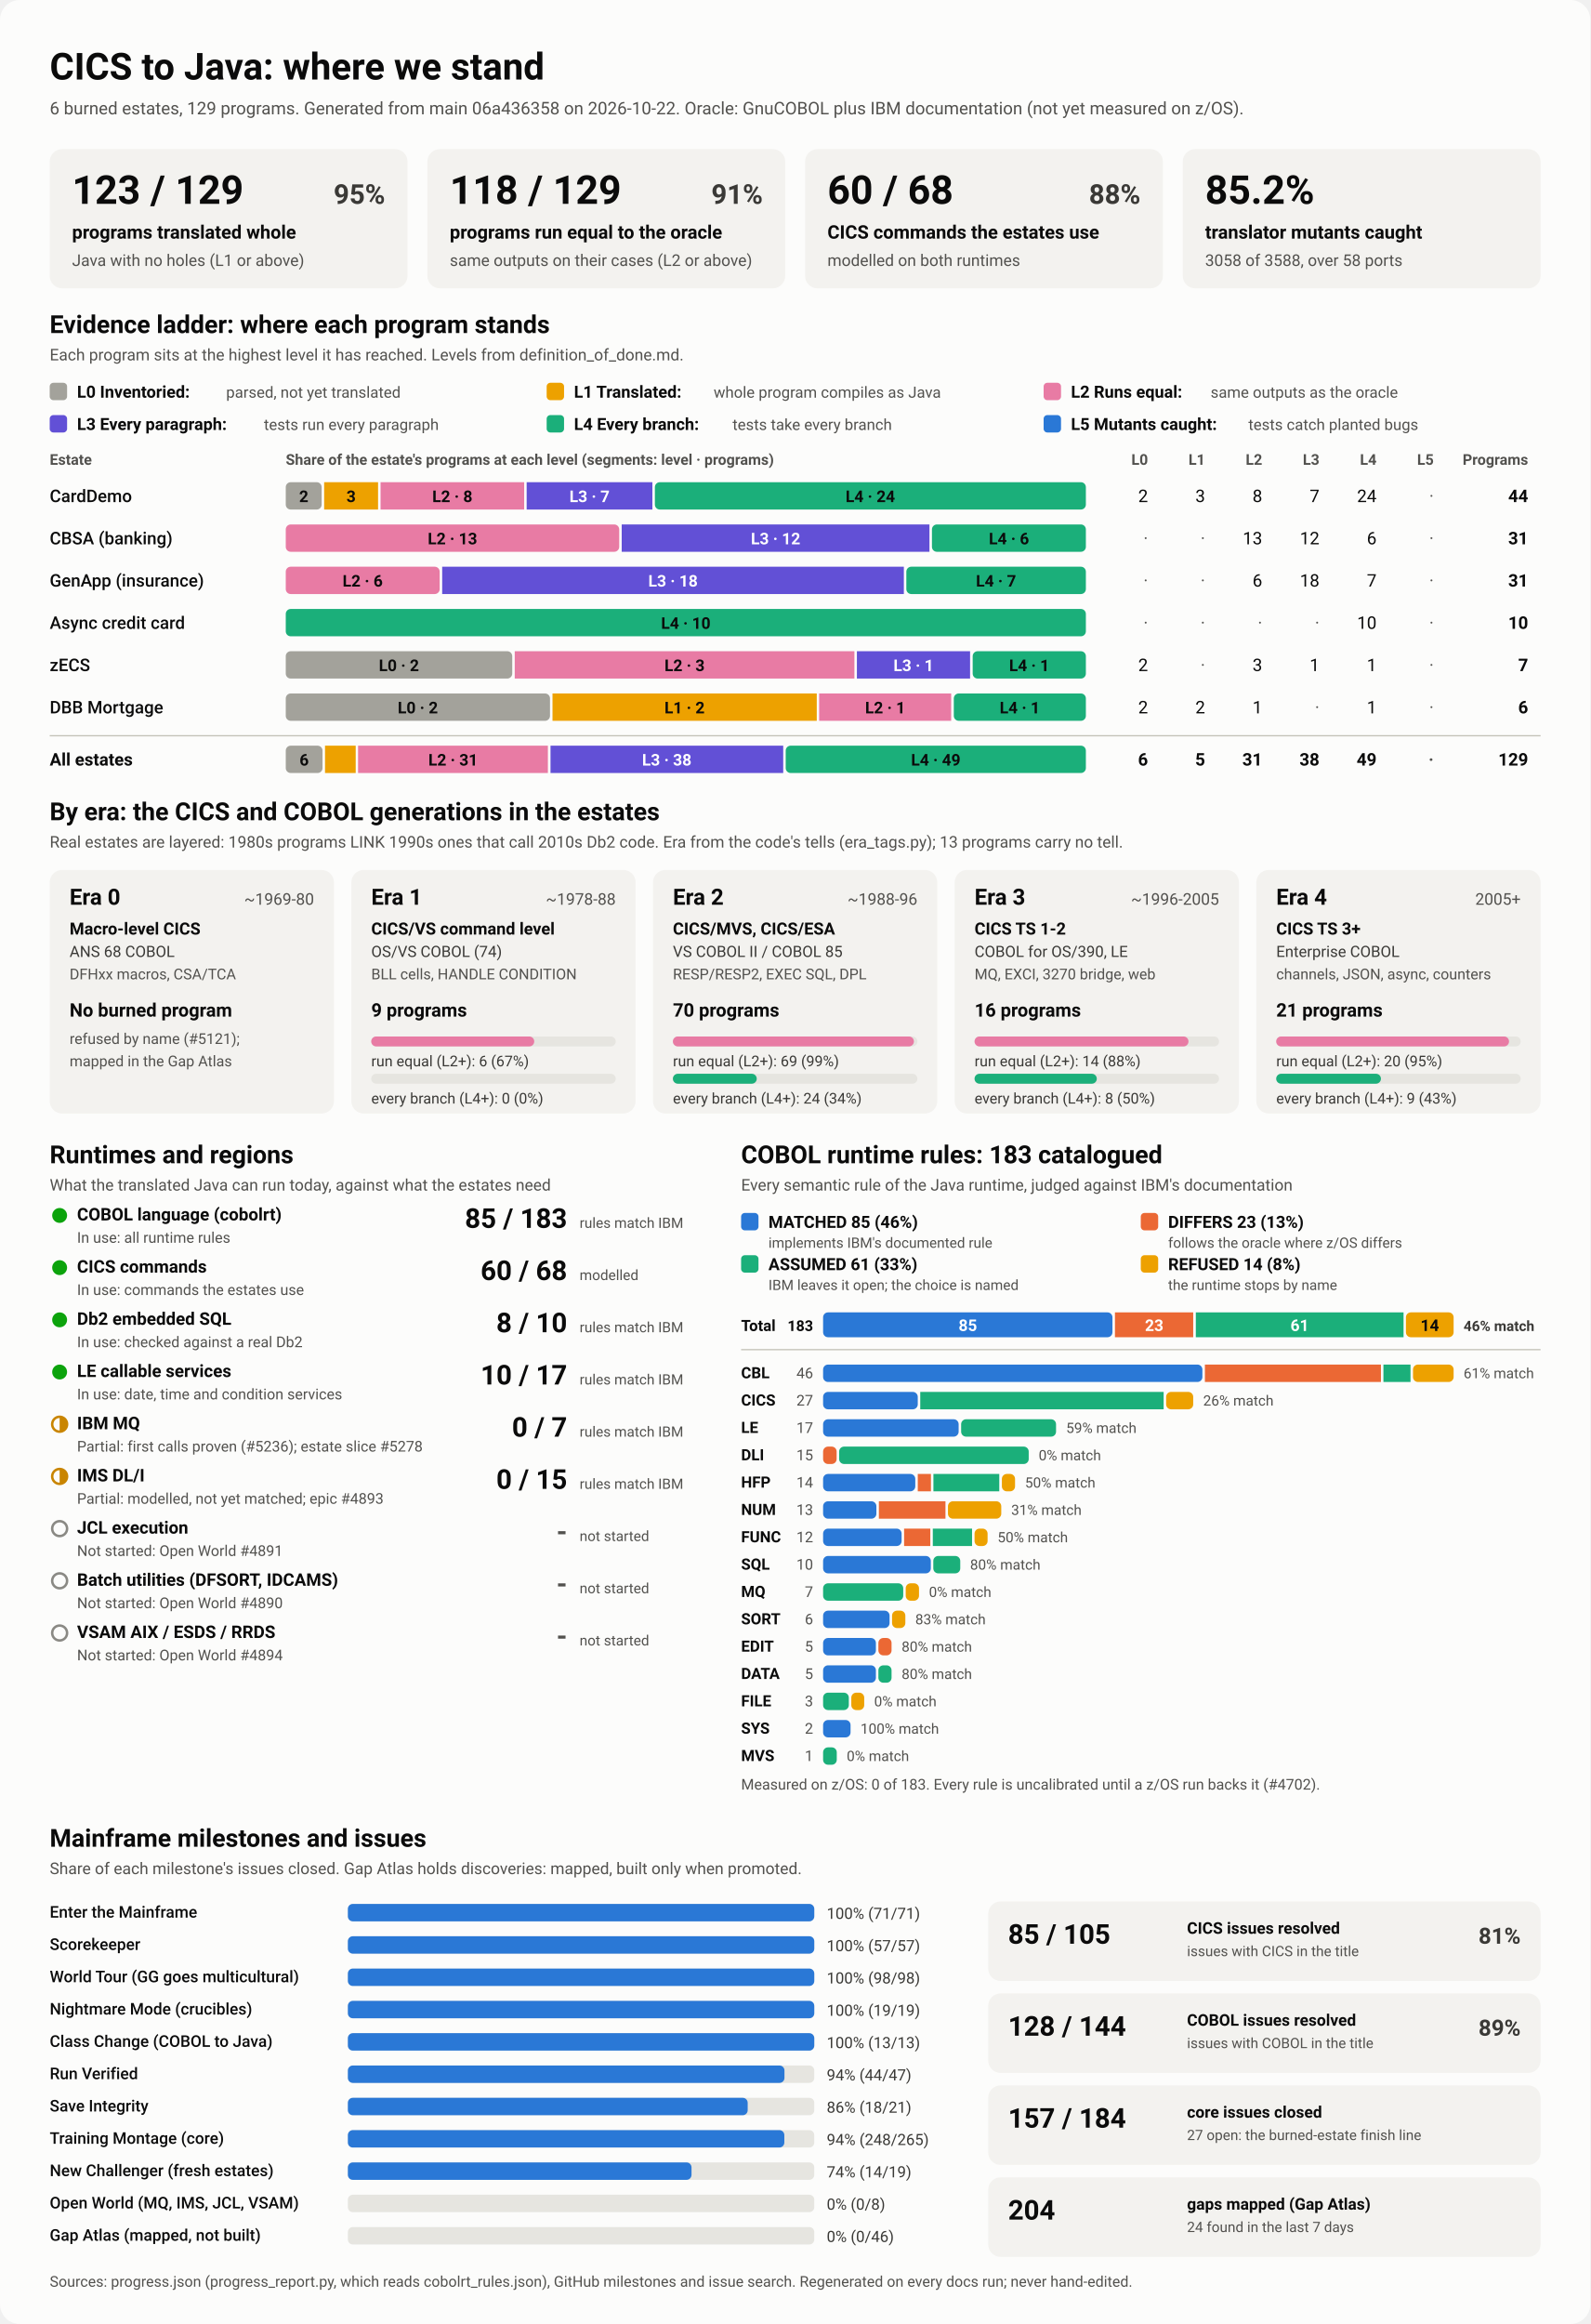
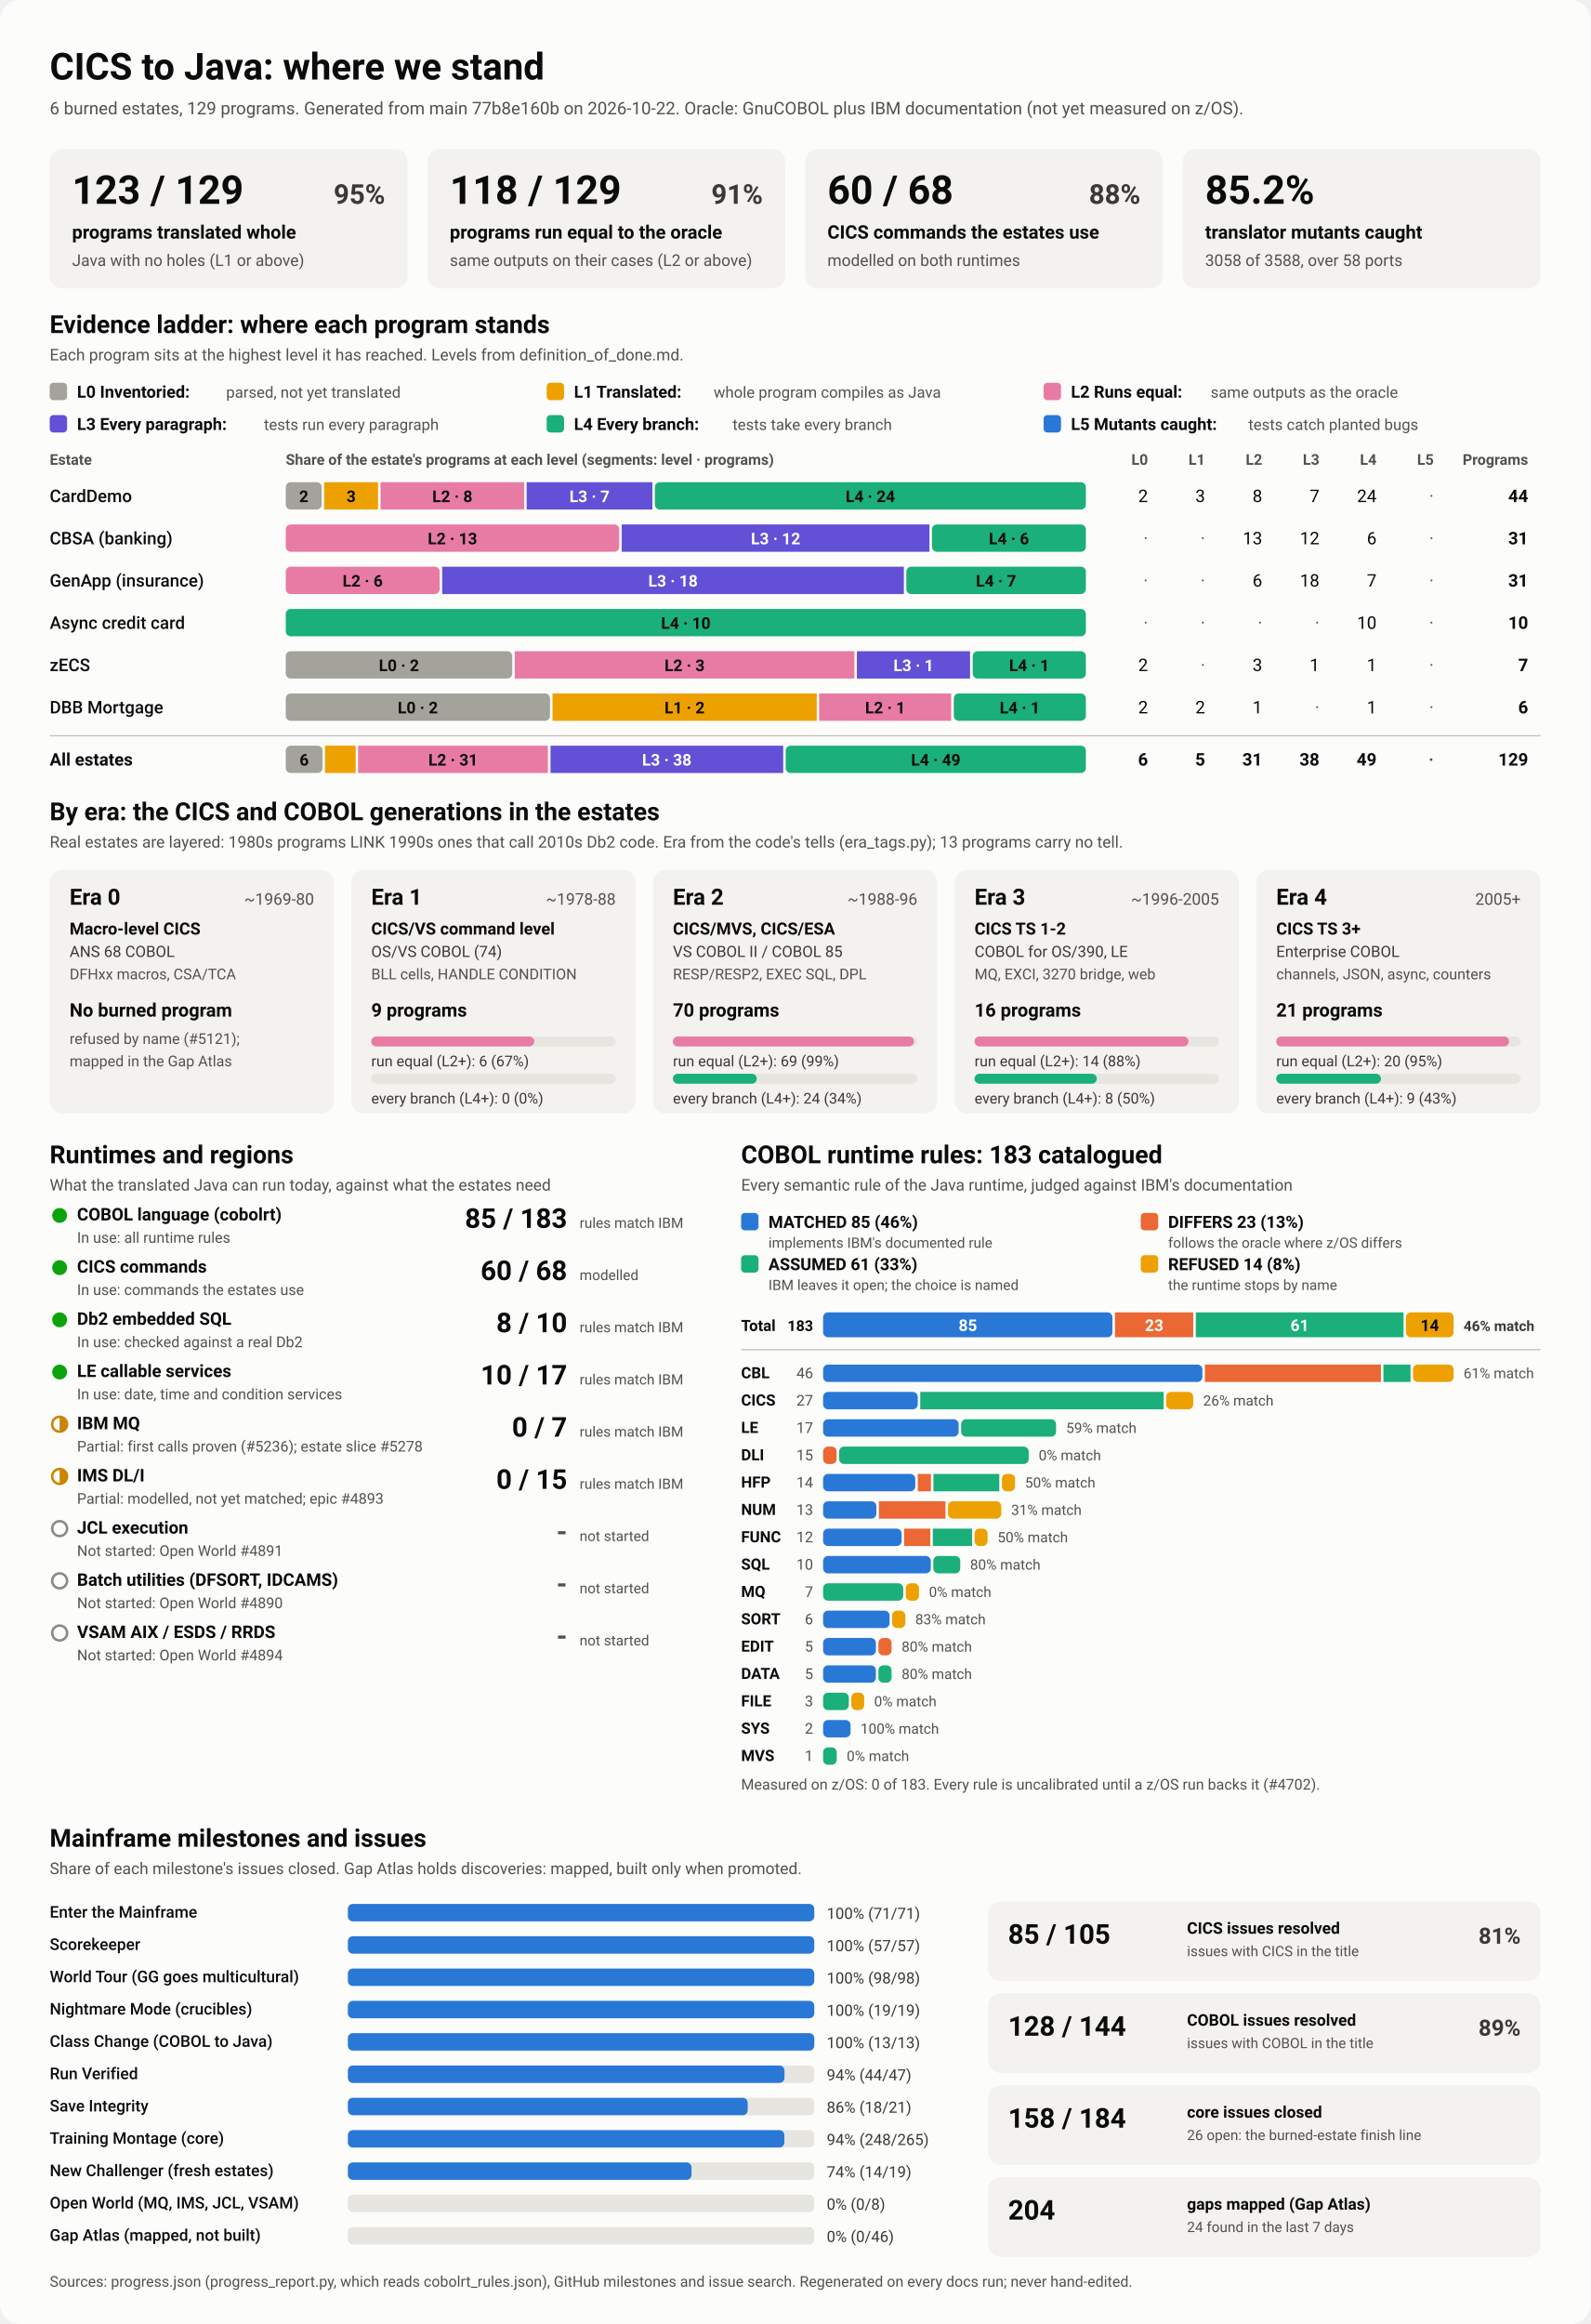
<svg xmlns="http://www.w3.org/2000/svg" viewBox="0 0 1280 1870" width="1280" height="1870" role="img" aria-labelledby="ttl">
  <style>
    svg { font-family: system-ui, -apple-system, 'Segoe UI', Roboto, Helvetica, Arial, sans-serif; }
    .bg { fill: #fcfcfb; }
    .card { fill: #f3f2ef; }
    .track { fill: #e6e5e0; }
    .rule { stroke: #c3c2b7; stroke-width: 1; }
    .t1 { fill: #0b0b0b; } .t2 { fill: #3a3936; } .t3 { fill: #52514e; }
    .on-dark { fill: #ffffff; } .on-light { fill: #0b0b0b; }
    .lv0 { fill: #a3a29b; } .lv1 { fill: #eda100; } .lv2 { fill: #e87ba4; } .lv3 { fill: #6250d6; } .lv4 { fill: #1baf7a; } .lv5 { fill: #2a78d6; } 
    .s0 { fill: #2a78d6; } .s1 { fill: #eb6834; } .s2 { fill: #1baf7a; } .s3 { fill: #eda100; } 
    .prog { fill: #2a78d6; }
    .st-good { fill: #0ca30c; } .st-warn { fill: none; stroke: #c98500; stroke-width: 2; }
    .st-warn-fill { fill: #c98500; } .st-none { fill: none; stroke: #8a8984; stroke-width: 2; }
    @media (prefers-color-scheme: dark) {
      .bg { fill: #1a1a19; } .card { fill: #242422; } .track { fill: #383835; } .rule { stroke: #52514e; }
      .t1 { fill: #f0efec; } .t2 { fill: #dddcd6; } .t3 { fill: #c3c2b7; }
      .on-light { fill: #0b0b0b; } .prog { fill: #3987e5; }
      .lv0 { fill: #6b6a64; } .lv1 { fill: #c98500; } .lv2 { fill: #d55181; } .lv3 { fill: #9085e9; } .lv4 { fill: #199e70; } .lv5 { fill: #3987e5; } 
      .s0 { fill: #3987e5; } .s1 { fill: #d95926; } .s2 { fill: #199e70; } .s3 { fill: #c98500; } 
    }
  </style>
  <rect class="bg" width="1280" height="1870" rx="16" />
  <text x="40.0" y="64.0" class="t1" font-size="30" font-weight="700" text-anchor="start">CICS to Java: where we stand</text>
-   <text x="40.0" y="92.0" class="t3" font-size="14" font-weight="400" text-anchor="start">6 burned estates, 129 programs. Generated from main 06a436358 on 2026-10-22. Oracle: GnuCOBOL plus IBM documentation (not yet measured on z/OS).</text>
+   <text x="40.0" y="92.0" class="t3" font-size="14" font-weight="400" text-anchor="start">6 burned estates, 129 programs. Generated from main 77b8e160b on 2026-10-22. Oracle: GnuCOBOL plus IBM documentation (not yet measured on z/OS).</text>
  <rect x="40.0" y="120.0" width="288.0" height="112.0" rx="10" class="card" />
  <text x="58.0" y="164.0" class="t1" font-size="32" font-weight="700" text-anchor="start">123 / 129</text>
  <text x="310.0" y="164.0" class="t2" font-size="22" font-weight="600" text-anchor="end">95%</text>
  <text x="58.0" y="192.0" class="t1" font-size="15" font-weight="600" text-anchor="start">programs translated whole</text>
  <text x="58.0" y="214.0" class="t3" font-size="13" font-weight="400" text-anchor="start">Java with no holes (L1 or above)</text>
  <rect x="344.0" y="120.0" width="288.0" height="112.0" rx="10" class="card" />
  <text x="362.0" y="164.0" class="t1" font-size="32" font-weight="700" text-anchor="start">118 / 129</text>
  <text x="614.0" y="164.0" class="t2" font-size="22" font-weight="600" text-anchor="end">91%</text>
  <text x="362.0" y="192.0" class="t1" font-size="15" font-weight="600" text-anchor="start">programs run equal to the oracle</text>
  <text x="362.0" y="214.0" class="t3" font-size="13" font-weight="400" text-anchor="start">same outputs on their cases (L2 or above)</text>
  <rect x="648.0" y="120.0" width="288.0" height="112.0" rx="10" class="card" />
  <text x="666.0" y="164.0" class="t1" font-size="32" font-weight="700" text-anchor="start">60 / 68</text>
  <text x="918.0" y="164.0" class="t2" font-size="22" font-weight="600" text-anchor="end">88%</text>
  <text x="666.0" y="192.0" class="t1" font-size="15" font-weight="600" text-anchor="start">CICS commands the estates use</text>
  <text x="666.0" y="214.0" class="t3" font-size="13" font-weight="400" text-anchor="start">modelled on both runtimes</text>
  <rect x="952.0" y="120.0" width="288.0" height="112.0" rx="10" class="card" />
  <text x="970.0" y="164.0" class="t1" font-size="32" font-weight="700" text-anchor="start">85.2%</text>
  <text x="970.0" y="192.0" class="t1" font-size="15" font-weight="600" text-anchor="start">translator mutants caught</text>
  <text x="970.0" y="214.0" class="t3" font-size="13" font-weight="400" text-anchor="start">3058 of 3588, over 58 ports</text>
  <text x="40.0" y="268.0" class="t1" font-size="20" font-weight="700" text-anchor="start">Evidence ladder: where each program stands</text>
  <text x="40.0" y="290.0" class="t3" font-size="13" font-weight="400" text-anchor="start">Each program sits at the highest level it has reached. Levels from definition_of_done.md.</text>
  <rect x="40.0" y="308.0" width="14.0" height="14.0" rx="3" class="lv0" />
  <text x="62.0" y="320.0" class="t1" font-size="13.5" font-weight="600" text-anchor="start">L0 Inventoried:</text>
  <text x="182.0" y="320.0" class="t3" font-size="12.5" font-weight="400" text-anchor="start">parsed, not yet translated</text>
  <rect x="440.0" y="308.0" width="14.0" height="14.0" rx="3" class="lv1" />
  <text x="462.0" y="320.0" class="t1" font-size="13.5" font-weight="600" text-anchor="start">L1 Translated:</text>
  <text x="574.4" y="320.0" class="t3" font-size="12.5" font-weight="400" text-anchor="start">whole program compiles as Java</text>
  <rect x="840.0" y="308.0" width="14.0" height="14.0" rx="3" class="lv2" />
  <text x="862.0" y="320.0" class="t1" font-size="13.5" font-weight="600" text-anchor="start">L2 Runs equal:</text>
  <text x="974.4" y="320.0" class="t3" font-size="12.5" font-weight="400" text-anchor="start">same outputs as the oracle</text>
  <rect x="40.0" y="334.0" width="14.0" height="14.0" rx="3" class="lv3" />
  <text x="62.0" y="346.0" class="t1" font-size="13.5" font-weight="600" text-anchor="start">L3 Every paragraph:</text>
  <text x="212.4" y="346.0" class="t3" font-size="12.5" font-weight="400" text-anchor="start">tests run every paragraph</text>
  <rect x="440.0" y="334.0" width="14.0" height="14.0" rx="3" class="lv4" />
  <text x="462.0" y="346.0" class="t1" font-size="13.5" font-weight="600" text-anchor="start">L4 Every branch:</text>
  <text x="589.6" y="346.0" class="t3" font-size="12.5" font-weight="400" text-anchor="start">tests take every branch</text>
  <rect x="840.0" y="334.0" width="14.0" height="14.0" rx="3" class="lv5" />
  <text x="862.0" y="346.0" class="t1" font-size="13.5" font-weight="600" text-anchor="start">L5 Mutants caught:</text>
  <text x="1004.8" y="346.0" class="t3" font-size="12.5" font-weight="400" text-anchor="start">tests catch planted bugs</text>
  <text x="40.0" y="374.0" class="t3" font-size="12" font-weight="600" text-anchor="start">Estate</text>
  <text x="230.0" y="374.0" class="t3" font-size="12" font-weight="600" text-anchor="start">Share of the estate's programs at each level (segments: level · programs)</text>
  <text x="924.0" y="374.0" class="t3" font-size="12" font-weight="600" text-anchor="end">L0</text>
  <text x="970.0" y="374.0" class="t3" font-size="12" font-weight="600" text-anchor="end">L1</text>
  <text x="1016.0" y="374.0" class="t3" font-size="12" font-weight="600" text-anchor="end">L2</text>
  <text x="1062.0" y="374.0" class="t3" font-size="12" font-weight="600" text-anchor="end">L3</text>
  <text x="1108.0" y="374.0" class="t3" font-size="12" font-weight="600" text-anchor="end">L4</text>
  <text x="1154.0" y="374.0" class="t3" font-size="12" font-weight="600" text-anchor="end">L5</text>
  <text x="1230.0" y="374.0" class="t3" font-size="12" font-weight="600" text-anchor="end">Programs</text>
  <text x="40.0" y="404.0" class="t1" font-size="14" font-weight="500" text-anchor="start">CardDemo</text>
  <rect x="230.0" y="388.0" width="28.9" height="22.0" rx="4" class="lv0" />
  <text x="244.5" y="404.0" class="on-light" font-size="13" font-weight="600" text-anchor="middle">2</text>
  <rect x="260.9" y="388.0" width="43.4" height="22.0" rx="0" class="lv1" />
  <text x="282.6" y="404.0" class="on-light" font-size="13" font-weight="600" text-anchor="middle">3</text>
  <rect x="306.3" y="388.0" width="115.6" height="22.0" rx="0" class="lv2" />
  <text x="364.1" y="404.0" class="on-light" font-size="13" font-weight="600" text-anchor="middle">L2 · 8</text>
  <rect x="423.9" y="388.0" width="101.2" height="22.0" rx="0" class="lv3" />
  <text x="474.5" y="404.0" class="on-dark" font-size="13" font-weight="600" text-anchor="middle">L3 · 7</text>
  <rect x="527.1" y="388.0" width="346.9" height="22.0" rx="4" class="lv4" />
  <text x="700.5" y="404.0" class="on-light" font-size="13" font-weight="600" text-anchor="middle">L4 · 24</text>
  <text x="924.0" y="404.0" class="t1" font-size="14" font-weight="400" text-anchor="end">2</text>
  <text x="970.0" y="404.0" class="t1" font-size="14" font-weight="400" text-anchor="end">3</text>
  <text x="1016.0" y="404.0" class="t1" font-size="14" font-weight="400" text-anchor="end">8</text>
  <text x="1062.0" y="404.0" class="t1" font-size="14" font-weight="400" text-anchor="end">7</text>
  <text x="1108.0" y="404.0" class="t1" font-size="14" font-weight="400" text-anchor="end">24</text>
  <text x="1154.0" y="404.0" class="t3" font-size="14" font-weight="400" text-anchor="end">·</text>
  <text x="1230.0" y="404.0" class="t1" font-size="14" font-weight="700" text-anchor="end">44</text>
  <text x="40.0" y="438.0" class="t1" font-size="14" font-weight="500" text-anchor="start">CBSA (banking)</text>
  <rect x="230.0" y="422.0" width="268.4" height="22.0" rx="4" class="lv2" />
  <text x="364.2" y="438.0" class="on-light" font-size="13" font-weight="600" text-anchor="middle">L2 · 13</text>
  <rect x="500.4" y="422.0" width="247.7" height="22.0" rx="0" class="lv3" />
  <text x="624.3" y="438.0" class="on-dark" font-size="13" font-weight="600" text-anchor="middle">L3 · 12</text>
  <rect x="750.1" y="422.0" width="123.9" height="22.0" rx="4" class="lv4" />
  <text x="812.1" y="438.0" class="on-light" font-size="13" font-weight="600" text-anchor="middle">L4 · 6</text>
  <text x="924.0" y="438.0" class="t3" font-size="14" font-weight="400" text-anchor="end">·</text>
  <text x="970.0" y="438.0" class="t3" font-size="14" font-weight="400" text-anchor="end">·</text>
  <text x="1016.0" y="438.0" class="t1" font-size="14" font-weight="400" text-anchor="end">13</text>
  <text x="1062.0" y="438.0" class="t1" font-size="14" font-weight="400" text-anchor="end">12</text>
  <text x="1108.0" y="438.0" class="t1" font-size="14" font-weight="400" text-anchor="end">6</text>
  <text x="1154.0" y="438.0" class="t3" font-size="14" font-weight="400" text-anchor="end">·</text>
  <text x="1230.0" y="438.0" class="t1" font-size="14" font-weight="700" text-anchor="end">31</text>
  <text x="40.0" y="472.0" class="t1" font-size="14" font-weight="500" text-anchor="start">GenApp (insurance)</text>
  <rect x="230.0" y="456.0" width="123.9" height="22.0" rx="4" class="lv2" />
  <text x="291.9" y="472.0" class="on-light" font-size="13" font-weight="600" text-anchor="middle">L2 · 6</text>
  <rect x="355.9" y="456.0" width="371.6" height="22.0" rx="0" class="lv3" />
  <text x="541.7" y="472.0" class="on-dark" font-size="13" font-weight="600" text-anchor="middle">L3 · 18</text>
  <rect x="729.5" y="456.0" width="144.5" height="22.0" rx="4" class="lv4" />
  <text x="801.7" y="472.0" class="on-light" font-size="13" font-weight="600" text-anchor="middle">L4 · 7</text>
  <text x="924.0" y="472.0" class="t3" font-size="14" font-weight="400" text-anchor="end">·</text>
  <text x="970.0" y="472.0" class="t3" font-size="14" font-weight="400" text-anchor="end">·</text>
  <text x="1016.0" y="472.0" class="t1" font-size="14" font-weight="400" text-anchor="end">6</text>
  <text x="1062.0" y="472.0" class="t1" font-size="14" font-weight="400" text-anchor="end">18</text>
  <text x="1108.0" y="472.0" class="t1" font-size="14" font-weight="400" text-anchor="end">7</text>
  <text x="1154.0" y="472.0" class="t3" font-size="14" font-weight="400" text-anchor="end">·</text>
  <text x="1230.0" y="472.0" class="t1" font-size="14" font-weight="700" text-anchor="end">31</text>
  <text x="40.0" y="506.0" class="t1" font-size="14" font-weight="500" text-anchor="start">Async credit card</text>
  <rect x="230.0" y="490.0" width="644.0" height="22.0" rx="4" class="lv4" />
  <text x="552.0" y="506.0" class="on-light" font-size="13" font-weight="600" text-anchor="middle">L4 · 10</text>
  <text x="924.0" y="506.0" class="t3" font-size="14" font-weight="400" text-anchor="end">·</text>
  <text x="970.0" y="506.0" class="t3" font-size="14" font-weight="400" text-anchor="end">·</text>
  <text x="1016.0" y="506.0" class="t3" font-size="14" font-weight="400" text-anchor="end">·</text>
  <text x="1062.0" y="506.0" class="t3" font-size="14" font-weight="400" text-anchor="end">·</text>
  <text x="1108.0" y="506.0" class="t1" font-size="14" font-weight="400" text-anchor="end">10</text>
  <text x="1154.0" y="506.0" class="t3" font-size="14" font-weight="400" text-anchor="end">·</text>
  <text x="1230.0" y="506.0" class="t1" font-size="14" font-weight="700" text-anchor="end">10</text>
  <text x="40.0" y="540.0" class="t1" font-size="14" font-weight="500" text-anchor="start">zECS</text>
  <rect x="230.0" y="524.0" width="182.3" height="22.0" rx="4" class="lv0" />
  <text x="321.1" y="540.0" class="on-light" font-size="13" font-weight="600" text-anchor="middle">L0 · 2</text>
  <rect x="414.3" y="524.0" width="273.4" height="22.0" rx="0" class="lv2" />
  <text x="551.0" y="540.0" class="on-light" font-size="13" font-weight="600" text-anchor="middle">L2 · 3</text>
  <rect x="689.7" y="524.0" width="91.1" height="22.0" rx="0" class="lv3" />
  <text x="735.3" y="540.0" class="on-dark" font-size="13" font-weight="600" text-anchor="middle">L3 · 1</text>
  <rect x="782.9" y="524.0" width="91.1" height="22.0" rx="4" class="lv4" />
  <text x="828.4" y="540.0" class="on-light" font-size="13" font-weight="600" text-anchor="middle">L4 · 1</text>
  <text x="924.0" y="540.0" class="t1" font-size="14" font-weight="400" text-anchor="end">2</text>
  <text x="970.0" y="540.0" class="t3" font-size="14" font-weight="400" text-anchor="end">·</text>
  <text x="1016.0" y="540.0" class="t1" font-size="14" font-weight="400" text-anchor="end">3</text>
  <text x="1062.0" y="540.0" class="t1" font-size="14" font-weight="400" text-anchor="end">1</text>
  <text x="1108.0" y="540.0" class="t1" font-size="14" font-weight="400" text-anchor="end">1</text>
  <text x="1154.0" y="540.0" class="t3" font-size="14" font-weight="400" text-anchor="end">·</text>
  <text x="1230.0" y="540.0" class="t1" font-size="14" font-weight="700" text-anchor="end">7</text>
  <text x="40.0" y="574.0" class="t1" font-size="14" font-weight="500" text-anchor="start">DBB Mortgage</text>
  <rect x="230.0" y="558.0" width="212.7" height="22.0" rx="4" class="lv0" />
  <text x="336.3" y="574.0" class="on-light" font-size="13" font-weight="600" text-anchor="middle">L0 · 2</text>
  <rect x="444.7" y="558.0" width="212.7" height="22.0" rx="0" class="lv1" />
  <text x="551.0" y="574.0" class="on-light" font-size="13" font-weight="600" text-anchor="middle">L1 · 2</text>
  <rect x="659.3" y="558.0" width="106.3" height="22.0" rx="0" class="lv2" />
  <text x="712.5" y="574.0" class="on-light" font-size="13" font-weight="600" text-anchor="middle">L2 · 1</text>
  <rect x="767.7" y="558.0" width="106.3" height="22.0" rx="4" class="lv4" />
  <text x="820.8" y="574.0" class="on-light" font-size="13" font-weight="600" text-anchor="middle">L4 · 1</text>
  <text x="924.0" y="574.0" class="t1" font-size="14" font-weight="400" text-anchor="end">2</text>
  <text x="970.0" y="574.0" class="t1" font-size="14" font-weight="400" text-anchor="end">2</text>
  <text x="1016.0" y="574.0" class="t1" font-size="14" font-weight="400" text-anchor="end">1</text>
  <text x="1062.0" y="574.0" class="t3" font-size="14" font-weight="400" text-anchor="end">·</text>
  <text x="1108.0" y="574.0" class="t1" font-size="14" font-weight="400" text-anchor="end">1</text>
  <text x="1154.0" y="574.0" class="t3" font-size="14" font-weight="400" text-anchor="end">·</text>
  <text x="1230.0" y="574.0" class="t1" font-size="14" font-weight="700" text-anchor="end">6</text>
  <line x1="40" x2="1240" y1="592" y2="592" class="rule" />
  <text x="40.0" y="616.0" class="t1" font-size="14" font-weight="700" text-anchor="start">All estates</text>
  <rect x="230.0" y="600.0" width="29.6" height="22.0" rx="4" class="lv0" />
  <text x="244.8" y="616.0" class="on-light" font-size="13" font-weight="600" text-anchor="middle">6</text>
  <rect x="261.6" y="600.0" width="24.7" height="22.0" rx="0" class="lv1" />
  <rect x="288.2" y="600.0" width="152.8" height="22.0" rx="0" class="lv2" />
  <text x="364.7" y="616.0" class="on-light" font-size="13" font-weight="600" text-anchor="middle">L2 · 31</text>
  <rect x="443.1" y="600.0" width="187.3" height="22.0" rx="0" class="lv3" />
  <text x="536.7" y="616.0" class="on-dark" font-size="13" font-weight="600" text-anchor="middle">L3 · 38</text>
  <rect x="632.4" y="600.0" width="241.6" height="22.0" rx="4" class="lv4" />
  <text x="753.2" y="616.0" class="on-light" font-size="13" font-weight="600" text-anchor="middle">L4 · 49</text>
  <text x="924.0" y="616.0" class="t1" font-size="14" font-weight="700" text-anchor="end">6</text>
  <text x="970.0" y="616.0" class="t1" font-size="14" font-weight="700" text-anchor="end">5</text>
  <text x="1016.0" y="616.0" class="t1" font-size="14" font-weight="700" text-anchor="end">31</text>
  <text x="1062.0" y="616.0" class="t1" font-size="14" font-weight="700" text-anchor="end">38</text>
  <text x="1108.0" y="616.0" class="t1" font-size="14" font-weight="700" text-anchor="end">49</text>
  <text x="1154.0" y="616.0" class="t3" font-size="14" font-weight="700" text-anchor="end">·</text>
  <text x="1230.0" y="616.0" class="t1" font-size="14" font-weight="700" text-anchor="end">129</text>
  <text x="40.0" y="660.0" class="t1" font-size="20" font-weight="700" text-anchor="start">By era: the CICS and COBOL generations in the estates</text>
  <text x="40.0" y="682.0" class="t3" font-size="13" font-weight="400" text-anchor="start">Real estates are layered: 1980s programs LINK 1990s ones that call 2010s Db2 code. Era from the code's tells (era_tags.py); 13 programs carry no tell.</text>
  <rect x="40.0" y="700.0" width="228.8" height="196.0" rx="10" class="card" />
  <text x="56.0" y="728.0" class="t1" font-size="18" font-weight="700" text-anchor="start">Era 0</text>
  <text x="252.8" y="728.0" class="t3" font-size="13" font-weight="400" text-anchor="end">~1969-80</text>
  <text x="56.0" y="752.0" class="t1" font-size="13.5" font-weight="600" text-anchor="start">Macro-level CICS</text>
  <text x="56.0" y="770.0" class="t2" font-size="12.5" font-weight="400" text-anchor="start">ANS 68 COBOL</text>
  <text x="56.0" y="788.0" class="t3" font-size="12" font-weight="400" text-anchor="start">DFHxx macros, CSA/TCA</text>
  <text x="56.0" y="818.0" class="t1" font-size="15" font-weight="700" text-anchor="start">No burned program</text>
  <text x="56.0" y="840.0" class="t3" font-size="12" font-weight="400" text-anchor="start">refused by name (#5121);</text>
  <text x="56.0" y="858.0" class="t3" font-size="12" font-weight="400" text-anchor="start">mapped in the Gap Atlas</text>
  <rect x="282.8" y="700.0" width="228.8" height="196.0" rx="10" class="card" />
  <text x="298.8" y="728.0" class="t1" font-size="18" font-weight="700" text-anchor="start">Era 1</text>
  <text x="495.6" y="728.0" class="t3" font-size="13" font-weight="400" text-anchor="end">~1978-88</text>
  <text x="298.8" y="752.0" class="t1" font-size="13.5" font-weight="600" text-anchor="start">CICS/VS command level</text>
  <text x="298.8" y="770.0" class="t2" font-size="12.5" font-weight="400" text-anchor="start">OS/VS COBOL (74)</text>
  <text x="298.8" y="788.0" class="t3" font-size="12" font-weight="400" text-anchor="start">BLL cells, HANDLE CONDITION</text>
  <text x="298.8" y="818.0" class="t1" font-size="15" font-weight="700" text-anchor="start">9 programs</text>
  <rect x="298.8" y="834.0" width="196.8" height="8.0" rx="4" class="track" />
  <rect x="298.8" y="834.0" width="131.2" height="8.0" rx="4" class="lv2" />
  <text x="298.8" y="858.0" class="t2" font-size="12" font-weight="400" text-anchor="start">run equal (L2+): 6 (67%)</text>
  <rect x="298.8" y="864.0" width="196.8" height="8.0" rx="4" class="track" />
  <text x="298.8" y="888.0" class="t2" font-size="12" font-weight="400" text-anchor="start">every branch (L4+): 0 (0%)</text>
  <rect x="525.6" y="700.0" width="228.8" height="196.0" rx="10" class="card" />
  <text x="541.6" y="728.0" class="t1" font-size="18" font-weight="700" text-anchor="start">Era 2</text>
  <text x="738.4" y="728.0" class="t3" font-size="13" font-weight="400" text-anchor="end">~1988-96</text>
  <text x="541.6" y="752.0" class="t1" font-size="13.5" font-weight="600" text-anchor="start">CICS/MVS, CICS/ESA</text>
  <text x="541.6" y="770.0" class="t2" font-size="12.5" font-weight="400" text-anchor="start">VS COBOL II / COBOL 85</text>
  <text x="541.6" y="788.0" class="t3" font-size="12" font-weight="400" text-anchor="start">RESP/RESP2, EXEC SQL, DPL</text>
  <text x="541.6" y="818.0" class="t1" font-size="15" font-weight="700" text-anchor="start">70 programs</text>
  <rect x="541.6" y="834.0" width="196.8" height="8.0" rx="4" class="track" />
  <rect x="541.6" y="834.0" width="194.0" height="8.0" rx="4" class="lv2" />
  <text x="541.6" y="858.0" class="t2" font-size="12" font-weight="400" text-anchor="start">run equal (L2+): 69 (99%)</text>
  <rect x="541.6" y="864.0" width="196.8" height="8.0" rx="4" class="track" />
  <rect x="541.6" y="864.0" width="67.5" height="8.0" rx="4" class="lv4" />
  <text x="541.6" y="888.0" class="t2" font-size="12" font-weight="400" text-anchor="start">every branch (L4+): 24 (34%)</text>
  <rect x="768.4" y="700.0" width="228.8" height="196.0" rx="10" class="card" />
  <text x="784.4" y="728.0" class="t1" font-size="18" font-weight="700" text-anchor="start">Era 3</text>
  <text x="981.2" y="728.0" class="t3" font-size="13" font-weight="400" text-anchor="end">~1996-2005</text>
  <text x="784.4" y="752.0" class="t1" font-size="13.5" font-weight="600" text-anchor="start">CICS TS 1-2</text>
  <text x="784.4" y="770.0" class="t2" font-size="12.5" font-weight="400" text-anchor="start">COBOL for OS/390, LE</text>
  <text x="784.4" y="788.0" class="t3" font-size="12" font-weight="400" text-anchor="start">MQ, EXCI, 3270 bridge, web</text>
  <text x="784.4" y="818.0" class="t1" font-size="15" font-weight="700" text-anchor="start">16 programs</text>
  <rect x="784.4" y="834.0" width="196.8" height="8.0" rx="4" class="track" />
  <rect x="784.4" y="834.0" width="172.2" height="8.0" rx="4" class="lv2" />
  <text x="784.4" y="858.0" class="t2" font-size="12" font-weight="400" text-anchor="start">run equal (L2+): 14 (88%)</text>
  <rect x="784.4" y="864.0" width="196.8" height="8.0" rx="4" class="track" />
  <rect x="784.4" y="864.0" width="98.4" height="8.0" rx="4" class="lv4" />
  <text x="784.4" y="888.0" class="t2" font-size="12" font-weight="400" text-anchor="start">every branch (L4+): 8 (50%)</text>
  <rect x="1011.2" y="700.0" width="228.8" height="196.0" rx="10" class="card" />
  <text x="1027.2" y="728.0" class="t1" font-size="18" font-weight="700" text-anchor="start">Era 4</text>
  <text x="1224.0" y="728.0" class="t3" font-size="13" font-weight="400" text-anchor="end">2005+</text>
  <text x="1027.2" y="752.0" class="t1" font-size="13.5" font-weight="600" text-anchor="start">CICS TS 3+</text>
  <text x="1027.2" y="770.0" class="t2" font-size="12.5" font-weight="400" text-anchor="start">Enterprise COBOL</text>
  <text x="1027.2" y="788.0" class="t3" font-size="12" font-weight="400" text-anchor="start">channels, JSON, async, counters</text>
  <text x="1027.2" y="818.0" class="t1" font-size="15" font-weight="700" text-anchor="start">21 programs</text>
  <rect x="1027.2" y="834.0" width="196.8" height="8.0" rx="4" class="track" />
  <rect x="1027.2" y="834.0" width="187.4" height="8.0" rx="4" class="lv2" />
  <text x="1027.2" y="858.0" class="t2" font-size="12" font-weight="400" text-anchor="start">run equal (L2+): 20 (95%)</text>
  <rect x="1027.2" y="864.0" width="196.8" height="8.0" rx="4" class="track" />
  <rect x="1027.2" y="864.0" width="84.3" height="8.0" rx="4" class="lv4" />
  <text x="1027.2" y="888.0" class="t2" font-size="12" font-weight="400" text-anchor="start">every branch (L4+): 9 (43%)</text>
  <text x="40.0" y="936.0" class="t1" font-size="20" font-weight="700" text-anchor="start">Runtimes and regions</text>
  <text x="40.0" y="958.0" class="t3" font-size="13" font-weight="400" text-anchor="start">What the translated Java can run today, against what the estates need</text>
  <circle cx="48" cy="978" r="6" class="st-good" />
  <text x="62.0" y="982.0" class="t1" font-size="14" font-weight="600" text-anchor="start">COBOL language (cobolrt)</text>
  <text x="62.0" y="1000.0" class="t3" font-size="12" font-weight="400" text-anchor="start">In use: all runtime rules</text>
  <text x="456.5" y="988.0" class="t1" font-size="22" font-weight="700" text-anchor="end">85 / 183</text>
  <text x="466.5" y="988.0" class="t3" font-size="11.5" font-weight="400" text-anchor="start">rules match IBM</text>
  <circle cx="48" cy="1020" r="6" class="st-good" />
  <text x="62.0" y="1024.0" class="t1" font-size="14" font-weight="600" text-anchor="start">CICS commands</text>
  <text x="62.0" y="1042.0" class="t3" font-size="12" font-weight="400" text-anchor="start">In use: commands the estates use</text>
  <text x="456.5" y="1030.0" class="t1" font-size="22" font-weight="700" text-anchor="end">60 / 68</text>
  <text x="466.5" y="1030.0" class="t3" font-size="11.5" font-weight="400" text-anchor="start">modelled</text>
  <circle cx="48" cy="1062" r="6" class="st-good" />
  <text x="62.0" y="1066.0" class="t1" font-size="14" font-weight="600" text-anchor="start">Db2 embedded SQL</text>
  <text x="62.0" y="1084.0" class="t3" font-size="12" font-weight="400" text-anchor="start">In use: checked against a real Db2</text>
  <text x="456.5" y="1072.0" class="t1" font-size="22" font-weight="700" text-anchor="end">8 / 10</text>
  <text x="466.5" y="1072.0" class="t3" font-size="11.5" font-weight="400" text-anchor="start">rules match IBM</text>
  <circle cx="48" cy="1104" r="6" class="st-good" />
  <text x="62.0" y="1108.0" class="t1" font-size="14" font-weight="600" text-anchor="start">LE callable services</text>
  <text x="62.0" y="1126.0" class="t3" font-size="12" font-weight="400" text-anchor="start">In use: date, time and condition services</text>
  <text x="456.5" y="1114.0" class="t1" font-size="22" font-weight="700" text-anchor="end">10 / 17</text>
  <text x="466.5" y="1114.0" class="t3" font-size="11.5" font-weight="400" text-anchor="start">rules match IBM</text>
  <circle cx="48" cy="1146" r="6" class="st-warn" />
  <path d="M 48 1140 A 6 6 0 0 1 48 1152 Z" class="st-warn-fill" />
  <text x="62.0" y="1150.0" class="t1" font-size="14" font-weight="600" text-anchor="start">IBM MQ</text>
  <text x="62.0" y="1168.0" class="t3" font-size="12" font-weight="400" text-anchor="start">Partial: first calls proven (#5236); estate slice #5278</text>
  <text x="456.5" y="1156.0" class="t1" font-size="22" font-weight="700" text-anchor="end">0 / 7</text>
  <text x="466.5" y="1156.0" class="t3" font-size="11.5" font-weight="400" text-anchor="start">rules match IBM</text>
  <circle cx="48" cy="1188" r="6" class="st-warn" />
  <path d="M 48 1182 A 6 6 0 0 1 48 1194 Z" class="st-warn-fill" />
  <text x="62.0" y="1192.0" class="t1" font-size="14" font-weight="600" text-anchor="start">IMS DL/I</text>
  <text x="62.0" y="1210.0" class="t3" font-size="12" font-weight="400" text-anchor="start">Partial: modelled, not yet matched; epic #4893</text>
  <text x="456.5" y="1198.0" class="t1" font-size="22" font-weight="700" text-anchor="end">0 / 15</text>
  <text x="466.5" y="1198.0" class="t3" font-size="11.5" font-weight="400" text-anchor="start">rules match IBM</text>
  <circle cx="48" cy="1230" r="6" class="st-none" />
  <text x="62.0" y="1234.0" class="t1" font-size="14" font-weight="600" text-anchor="start">JCL execution</text>
  <text x="62.0" y="1252.0" class="t3" font-size="12" font-weight="400" text-anchor="start">Not started: Open World #4891</text>
  <text x="456.5" y="1240.0" class="t3" font-size="22" font-weight="700" text-anchor="end">-</text>
  <text x="466.5" y="1240.0" class="t3" font-size="11.5" font-weight="400" text-anchor="start">not started</text>
  <circle cx="48" cy="1272" r="6" class="st-none" />
  <text x="62.0" y="1276.0" class="t1" font-size="14" font-weight="600" text-anchor="start">Batch utilities (DFSORT, IDCAMS)</text>
  <text x="62.0" y="1294.0" class="t3" font-size="12" font-weight="400" text-anchor="start">Not started: Open World #4890</text>
  <text x="456.5" y="1282.0" class="t3" font-size="22" font-weight="700" text-anchor="end">-</text>
  <text x="466.5" y="1282.0" class="t3" font-size="11.5" font-weight="400" text-anchor="start">not started</text>
  <circle cx="48" cy="1314" r="6" class="st-none" />
  <text x="62.0" y="1318.0" class="t1" font-size="14" font-weight="600" text-anchor="start">VSAM AIX / ESDS / RRDS</text>
  <text x="62.0" y="1336.0" class="t3" font-size="12" font-weight="400" text-anchor="start">Not started: Open World #4894</text>
  <text x="456.5" y="1324.0" class="t3" font-size="22" font-weight="700" text-anchor="end">-</text>
  <text x="466.5" y="1324.0" class="t3" font-size="11.5" font-weight="400" text-anchor="start">not started</text>
  <text x="596.5" y="936.0" class="t1" font-size="20" font-weight="700" text-anchor="start">COBOL runtime rules: 183 catalogued</text>
  <text x="596.5" y="958.0" class="t3" font-size="13" font-weight="400" text-anchor="start">Every semantic rule of the Java runtime, judged against IBM's documentation</text>
  <rect x="596.5" y="976.0" width="14.0" height="14.0" rx="3" class="s0" />
  <text x="618.5" y="988.0" class="t1" font-size="13.5" font-weight="600" text-anchor="start">MATCHED  85 (46%)</text>
  <text x="618.5" y="1004.0" class="t3" font-size="11.5" font-weight="400" text-anchor="start">implements IBM's documented rule</text>
  <rect x="918.2" y="976.0" width="14.0" height="14.0" rx="3" class="s1" />
  <text x="940.2" y="988.0" class="t1" font-size="13.5" font-weight="600" text-anchor="start">DIFFERS  23 (13%)</text>
  <text x="940.2" y="1004.0" class="t3" font-size="11.5" font-weight="400" text-anchor="start">follows the oracle where z/OS differs</text>
  <rect x="596.5" y="1010.0" width="14.0" height="14.0" rx="3" class="s2" />
  <text x="618.5" y="1022.0" class="t1" font-size="13.5" font-weight="600" text-anchor="start">ASSUMED  61 (33%)</text>
  <text x="618.5" y="1038.0" class="t3" font-size="11.5" font-weight="400" text-anchor="start">IBM leaves it open; the choice is named</text>
  <rect x="918.2" y="1010.0" width="14.0" height="14.0" rx="3" class="s3" />
  <text x="940.2" y="1022.0" class="t1" font-size="13.5" font-weight="600" text-anchor="start">REFUSED  14 (8%)</text>
  <text x="940.2" y="1038.0" class="t3" font-size="11.5" font-weight="400" text-anchor="start">the runtime stops by name</text>
  <text x="596.5" y="1071.0" class="t1" font-size="12.5" font-weight="700" text-anchor="start">Total</text>
  <text x="654.5" y="1071.0" class="t1" font-size="12" font-weight="700" text-anchor="end">183</text>
  <rect x="662.5" y="1056.0" width="232.9" height="20.0" rx="4" class="s0" />
  <text x="779.0" y="1071.0" class="on-dark" font-size="13" font-weight="600" text-anchor="middle">85</text>
  <rect x="897.4" y="1056.0" width="63.0" height="20.0" rx="0" class="s1" />
  <text x="929.0" y="1071.0" class="on-dark" font-size="13" font-weight="600" text-anchor="middle">23</text>
  <rect x="962.5" y="1056.0" width="167.2" height="20.0" rx="0" class="s2" />
  <text x="1046.1" y="1071.0" class="on-dark" font-size="13" font-weight="600" text-anchor="middle">61</text>
  <rect x="1131.6" y="1056.0" width="38.4" height="20.0" rx="4" class="s3" />
  <text x="1150.8" y="1071.0" class="on-light" font-size="13" font-weight="600" text-anchor="middle">14</text>
  <text x="1178.0" y="1071.0" class="t2" font-size="11.5" font-weight="600" text-anchor="start">46% match</text>
  <line x1="596.5" x2="1240.0" y1="1086" y2="1086" class="rule" />
  <text x="596.5" y="1109.0" class="t1" font-size="12.5" font-weight="600" text-anchor="start">CBL</text>
  <text x="654.5" y="1109.0" class="t3" font-size="12" font-weight="400" text-anchor="end">46</text>
  <rect x="662.5" y="1098.0" width="305.3" height="14.0" rx="4" class="s0" />
  <rect x="969.8" y="1098.0" width="141.7" height="14.0" rx="0" class="s1" />
  <rect x="1113.5" y="1098.0" width="21.8" height="14.0" rx="0" class="s2" />
  <rect x="1137.3" y="1098.0" width="32.7" height="14.0" rx="4" class="s3" />
  <text x="1178.0" y="1109.0" class="t3" font-size="11.5" font-weight="400" text-anchor="start">61% match</text>
  <text x="596.5" y="1131.0" class="t1" font-size="12.5" font-weight="600" text-anchor="start">CICS</text>
  <text x="654.5" y="1131.0" class="t3" font-size="12" font-weight="400" text-anchor="end">27</text>
  <rect x="662.5" y="1120.0" width="76.2" height="14.0" rx="4" class="s0" />
  <rect x="740.7" y="1120.0" width="195.9" height="14.0" rx="0" class="s2" />
  <rect x="938.6" y="1120.0" width="21.8" height="14.0" rx="4" class="s3" />
  <text x="968.4" y="1131.0" class="t3" font-size="11.5" font-weight="400" text-anchor="start">26% match</text>
  <text x="596.5" y="1153.0" class="t1" font-size="12.5" font-weight="600" text-anchor="start">LE</text>
  <text x="654.5" y="1153.0" class="t3" font-size="12" font-weight="400" text-anchor="end">17</text>
  <rect x="662.5" y="1142.0" width="109.1" height="14.0" rx="4" class="s0" />
  <rect x="773.6" y="1142.0" width="76.4" height="14.0" rx="4" class="s2" />
  <text x="858.1" y="1153.0" class="t3" font-size="11.5" font-weight="400" text-anchor="start">59% match</text>
  <text x="596.5" y="1175.0" class="t1" font-size="12.5" font-weight="600" text-anchor="start">DLI</text>
  <text x="654.5" y="1175.0" class="t3" font-size="12" font-weight="400" text-anchor="end">15</text>
  <rect x="662.5" y="1164.0" width="10.9" height="14.0" rx="4" class="s1" />
  <rect x="675.4" y="1164.0" width="152.6" height="14.0" rx="4" class="s2" />
  <text x="836.0" y="1175.0" class="t3" font-size="11.5" font-weight="400" text-anchor="start">0% match</text>
  <text x="596.5" y="1197.0" class="t1" font-size="12.5" font-weight="600" text-anchor="start">HFP</text>
  <text x="654.5" y="1197.0" class="t3" font-size="12" font-weight="400" text-anchor="end">14</text>
  <rect x="662.5" y="1186.0" width="74.2" height="14.0" rx="4" class="s0" />
  <rect x="738.7" y="1186.0" width="10.6" height="14.0" rx="0" class="s1" />
  <rect x="751.3" y="1186.0" width="53.0" height="14.0" rx="0" class="s2" />
  <rect x="806.4" y="1186.0" width="10.6" height="14.0" rx="4" class="s3" />
  <text x="825.0" y="1197.0" class="t3" font-size="11.5" font-weight="400" text-anchor="start">50% match</text>
  <text x="596.5" y="1219.0" class="t1" font-size="12.5" font-weight="600" text-anchor="start">NUM</text>
  <text x="654.5" y="1219.0" class="t3" font-size="12" font-weight="400" text-anchor="end">13</text>
  <rect x="662.5" y="1208.0" width="42.9" height="14.0" rx="4" class="s0" />
  <rect x="707.4" y="1208.0" width="53.6" height="14.0" rx="0" class="s1" />
  <rect x="763.0" y="1208.0" width="42.9" height="14.0" rx="4" class="s3" />
  <text x="813.9" y="1219.0" class="t3" font-size="11.5" font-weight="400" text-anchor="start">31% match</text>
  <text x="596.5" y="1241.0" class="t1" font-size="12.5" font-weight="600" text-anchor="start">FUNC</text>
  <text x="654.5" y="1241.0" class="t3" font-size="12" font-weight="400" text-anchor="end">12</text>
  <rect x="662.5" y="1230.0" width="63.2" height="14.0" rx="4" class="s0" />
  <rect x="727.7" y="1230.0" width="21.1" height="14.0" rx="0" class="s1" />
  <rect x="750.8" y="1230.0" width="31.6" height="14.0" rx="0" class="s2" />
  <rect x="784.4" y="1230.0" width="10.5" height="14.0" rx="4" class="s3" />
  <text x="802.9" y="1241.0" class="t3" font-size="11.5" font-weight="400" text-anchor="start">50% match</text>
  <text x="596.5" y="1263.0" class="t1" font-size="12.5" font-weight="600" text-anchor="start">SQL</text>
  <text x="654.5" y="1263.0" class="t3" font-size="12" font-weight="400" text-anchor="end">10</text>
  <rect x="662.5" y="1252.0" width="86.7" height="14.0" rx="4" class="s0" />
  <rect x="751.2" y="1252.0" width="21.7" height="14.0" rx="4" class="s2" />
  <text x="780.8" y="1263.0" class="t3" font-size="11.5" font-weight="400" text-anchor="start">80% match</text>
  <text x="596.5" y="1285.0" class="t1" font-size="12.5" font-weight="600" text-anchor="start">MQ</text>
  <text x="654.5" y="1285.0" class="t3" font-size="12" font-weight="400" text-anchor="end">7</text>
  <rect x="662.5" y="1274.0" width="64.5" height="14.0" rx="4" class="s2" />
  <rect x="729.0" y="1274.0" width="10.7" height="14.0" rx="4" class="s3" />
  <text x="747.7" y="1285.0" class="t3" font-size="11.5" font-weight="400" text-anchor="start">0% match</text>
  <text x="596.5" y="1307.0" class="t1" font-size="12.5" font-weight="600" text-anchor="start">SORT</text>
  <text x="654.5" y="1307.0" class="t3" font-size="12" font-weight="400" text-anchor="end">6</text>
  <rect x="662.5" y="1296.0" width="53.5" height="14.0" rx="4" class="s0" />
  <rect x="718.0" y="1296.0" width="10.7" height="14.0" rx="4" class="s3" />
  <text x="736.7" y="1307.0" class="t3" font-size="11.5" font-weight="400" text-anchor="start">83% match</text>
  <text x="596.5" y="1329.0" class="t1" font-size="12.5" font-weight="600" text-anchor="start">EDIT</text>
  <text x="654.5" y="1329.0" class="t3" font-size="12" font-weight="400" text-anchor="end">5</text>
  <rect x="662.5" y="1318.0" width="42.5" height="14.0" rx="4" class="s0" />
  <rect x="707.0" y="1318.0" width="10.6" height="14.0" rx="4" class="s1" />
  <text x="725.7" y="1329.0" class="t3" font-size="11.5" font-weight="400" text-anchor="start">80% match</text>
  <text x="596.5" y="1351.0" class="t1" font-size="12.5" font-weight="600" text-anchor="start">DATA</text>
  <text x="654.5" y="1351.0" class="t3" font-size="12" font-weight="400" text-anchor="end">5</text>
  <rect x="662.5" y="1340.0" width="42.5" height="14.0" rx="4" class="s0" />
  <rect x="707.0" y="1340.0" width="10.6" height="14.0" rx="4" class="s2" />
  <text x="725.7" y="1351.0" class="t3" font-size="11.5" font-weight="400" text-anchor="start">80% match</text>
  <text x="596.5" y="1373.0" class="t1" font-size="12.5" font-weight="600" text-anchor="start">FILE</text>
  <text x="654.5" y="1373.0" class="t3" font-size="12" font-weight="400" text-anchor="end">3</text>
  <rect x="662.5" y="1362.0" width="20.7" height="14.0" rx="4" class="s2" />
  <rect x="685.2" y="1362.0" width="10.4" height="14.0" rx="4" class="s3" />
  <text x="703.6" y="1373.0" class="t3" font-size="11.5" font-weight="400" text-anchor="start">0% match</text>
  <text x="596.5" y="1395.0" class="t1" font-size="12.5" font-weight="600" text-anchor="start">SYS</text>
  <text x="654.5" y="1395.0" class="t3" font-size="12" font-weight="400" text-anchor="end">2</text>
  <rect x="662.5" y="1384.0" width="22.1" height="14.0" rx="4" class="s0" />
  <text x="692.6" y="1395.0" class="t3" font-size="11.5" font-weight="400" text-anchor="start">100% match</text>
  <text x="596.5" y="1417.0" class="t1" font-size="12.5" font-weight="600" text-anchor="start">MVS</text>
  <text x="654.5" y="1417.0" class="t3" font-size="12" font-weight="400" text-anchor="end">1</text>
  <rect x="662.5" y="1406.0" width="11.0" height="14.0" rx="4" class="s2" />
  <text x="681.5" y="1417.0" class="t3" font-size="11.5" font-weight="400" text-anchor="start">0% match</text>
  <text x="596.5" y="1440.0" class="t3" font-size="12" font-weight="400" text-anchor="start">Measured on z/OS: 0 of 183. Every rule is uncalibrated until a z/OS run backs it (#4702).</text>
  <text x="40.0" y="1486.0" class="t1" font-size="20" font-weight="700" text-anchor="start">Mainframe milestones and issues</text>
  <text x="40.0" y="1508.0" class="t3" font-size="13" font-weight="400" text-anchor="start">Share of each milestone's issues closed. Gap Atlas holds discoveries: mapped, built only when promoted.</text>
  <text x="40.0" y="1543.0" class="t1" font-size="13" font-weight="500" text-anchor="start">Enter the Mainframe</text>
  <rect x="280.0" y="1532.0" width="375.4" height="14.0" rx="4" class="track" />
  <rect x="280.0" y="1532.0" width="375.4" height="14.0" rx="4" class="prog" />
  <text x="665.4" y="1544.0" class="t2" font-size="12.5" font-weight="400" text-anchor="start">100%  (71/71)</text>
  <text x="40.0" y="1569.0" class="t1" font-size="13" font-weight="500" text-anchor="start">Scorekeeper</text>
  <rect x="280.0" y="1558.0" width="375.4" height="14.0" rx="4" class="track" />
  <rect x="280.0" y="1558.0" width="375.4" height="14.0" rx="4" class="prog" />
  <text x="665.4" y="1570.0" class="t2" font-size="12.5" font-weight="400" text-anchor="start">100%  (57/57)</text>
  <text x="40.0" y="1595.0" class="t1" font-size="13" font-weight="500" text-anchor="start">World Tour (GG goes multicultural)</text>
  <rect x="280.0" y="1584.0" width="375.4" height="14.0" rx="4" class="track" />
  <rect x="280.0" y="1584.0" width="375.4" height="14.0" rx="4" class="prog" />
  <text x="665.4" y="1596.0" class="t2" font-size="12.5" font-weight="400" text-anchor="start">100%  (98/98)</text>
  <text x="40.0" y="1621.0" class="t1" font-size="13" font-weight="500" text-anchor="start">Nightmare Mode (crucibles)</text>
  <rect x="280.0" y="1610.0" width="375.4" height="14.0" rx="4" class="track" />
  <rect x="280.0" y="1610.0" width="375.4" height="14.0" rx="4" class="prog" />
  <text x="665.4" y="1622.0" class="t2" font-size="12.5" font-weight="400" text-anchor="start">100%  (19/19)</text>
  <text x="40.0" y="1647.0" class="t1" font-size="13" font-weight="500" text-anchor="start">Class Change (COBOL to Java)</text>
  <rect x="280.0" y="1636.0" width="375.4" height="14.0" rx="4" class="track" />
  <rect x="280.0" y="1636.0" width="375.4" height="14.0" rx="4" class="prog" />
  <text x="665.4" y="1648.0" class="t2" font-size="12.5" font-weight="400" text-anchor="start">100%  (13/13)</text>
  <text x="40.0" y="1673.0" class="t1" font-size="13" font-weight="500" text-anchor="start">Run Verified</text>
  <rect x="280.0" y="1662.0" width="375.4" height="14.0" rx="4" class="track" />
  <rect x="280.0" y="1662.0" width="351.4" height="14.0" rx="4" class="prog" />
  <text x="665.4" y="1674.0" class="t2" font-size="12.5" font-weight="400" text-anchor="start">94%  (44/47)</text>
  <text x="40.0" y="1699.0" class="t1" font-size="13" font-weight="500" text-anchor="start">Save Integrity</text>
  <rect x="280.0" y="1688.0" width="375.4" height="14.0" rx="4" class="track" />
  <rect x="280.0" y="1688.0" width="321.8" height="14.0" rx="4" class="prog" />
  <text x="665.4" y="1700.0" class="t2" font-size="12.5" font-weight="400" text-anchor="start">86%  (18/21)</text>
  <text x="40.0" y="1725.0" class="t1" font-size="13" font-weight="500" text-anchor="start">Training Montage (core)</text>
  <rect x="280.0" y="1714.0" width="375.4" height="14.0" rx="4" class="track" />
  <rect x="280.0" y="1714.0" width="351.3" height="14.0" rx="4" class="prog" />
  <text x="665.4" y="1726.0" class="t2" font-size="12.5" font-weight="400" text-anchor="start">94%  (248/265)</text>
  <text x="40.0" y="1751.0" class="t1" font-size="13" font-weight="500" text-anchor="start">New Challenger (fresh estates)</text>
  <rect x="280.0" y="1740.0" width="375.4" height="14.0" rx="4" class="track" />
  <rect x="280.0" y="1740.0" width="276.6" height="14.0" rx="4" class="prog" />
  <text x="665.4" y="1752.0" class="t2" font-size="12.5" font-weight="400" text-anchor="start">74%  (14/19)</text>
  <text x="40.0" y="1777.0" class="t1" font-size="13" font-weight="500" text-anchor="start">Open World (MQ, IMS, JCL, VSAM)</text>
  <rect x="280.0" y="1766.0" width="375.4" height="14.0" rx="4" class="track" />
  <text x="665.4" y="1778.0" class="t2" font-size="12.5" font-weight="400" text-anchor="start">0%  (0/8)</text>
  <text x="40.0" y="1803.0" class="t1" font-size="13" font-weight="500" text-anchor="start">Gap Atlas (mapped, not built)</text>
  <rect x="280.0" y="1792.0" width="375.4" height="14.0" rx="4" class="track" />
  <text x="665.4" y="1804.0" class="t2" font-size="12.5" font-weight="400" text-anchor="start">0%  (0/46)</text>
  <rect x="795.4" y="1530.0" width="444.6" height="64.0" rx="10" class="card" />
  <text x="811.4" y="1564.0" class="t1" font-size="22" font-weight="700" text-anchor="start">85 / 105</text>
  <text x="1224.0" y="1564.0" class="t2" font-size="18" font-weight="600" text-anchor="end">81%</text>
  <text x="955.4" y="1556.0" class="t1" font-size="13" font-weight="600" text-anchor="start">CICS issues resolved</text>
  <text x="955.4" y="1574.0" class="t3" font-size="11.5" font-weight="400" text-anchor="start">issues with CICS in the title</text>
  <rect x="795.4" y="1604.0" width="444.6" height="64.0" rx="10" class="card" />
  <text x="811.4" y="1638.0" class="t1" font-size="22" font-weight="700" text-anchor="start">128 / 144</text>
  <text x="1224.0" y="1638.0" class="t2" font-size="18" font-weight="600" text-anchor="end">89%</text>
  <text x="955.4" y="1630.0" class="t1" font-size="13" font-weight="600" text-anchor="start">COBOL issues resolved</text>
  <text x="955.4" y="1648.0" class="t3" font-size="11.5" font-weight="400" text-anchor="start">issues with COBOL in the title</text>
  <rect x="795.4" y="1678.0" width="444.6" height="64.0" rx="10" class="card" />
-   <text x="811.4" y="1712.0" class="t1" font-size="22" font-weight="700" text-anchor="start">157 / 184</text>
+   <text x="811.4" y="1712.0" class="t1" font-size="22" font-weight="700" text-anchor="start">158 / 184</text>
  <text x="955.4" y="1704.0" class="t1" font-size="13" font-weight="600" text-anchor="start">core issues closed</text>
-   <text x="955.4" y="1722.0" class="t3" font-size="11.5" font-weight="400" text-anchor="start">27 open: the burned-estate finish line</text>
+   <text x="955.4" y="1722.0" class="t3" font-size="11.5" font-weight="400" text-anchor="start">26 open: the burned-estate finish line</text>
  <rect x="795.4" y="1752.0" width="444.6" height="64.0" rx="10" class="card" />
  <text x="811.4" y="1786.0" class="t1" font-size="22" font-weight="700" text-anchor="start">204</text>
  <text x="955.4" y="1778.0" class="t1" font-size="13" font-weight="600" text-anchor="start">gaps mapped (Gap Atlas)</text>
  <text x="955.4" y="1796.0" class="t3" font-size="11.5" font-weight="400" text-anchor="start">24 found in the last 7 days</text>
  <text x="40.0" y="1840.0" class="t3" font-size="12" font-weight="400" text-anchor="start">Sources: progress.json (progress_report.py, which reads cobolrt_rules.json), GitHub milestones and issue search. Regenerated on every docs run; never hand-edited.</text>
</svg>
